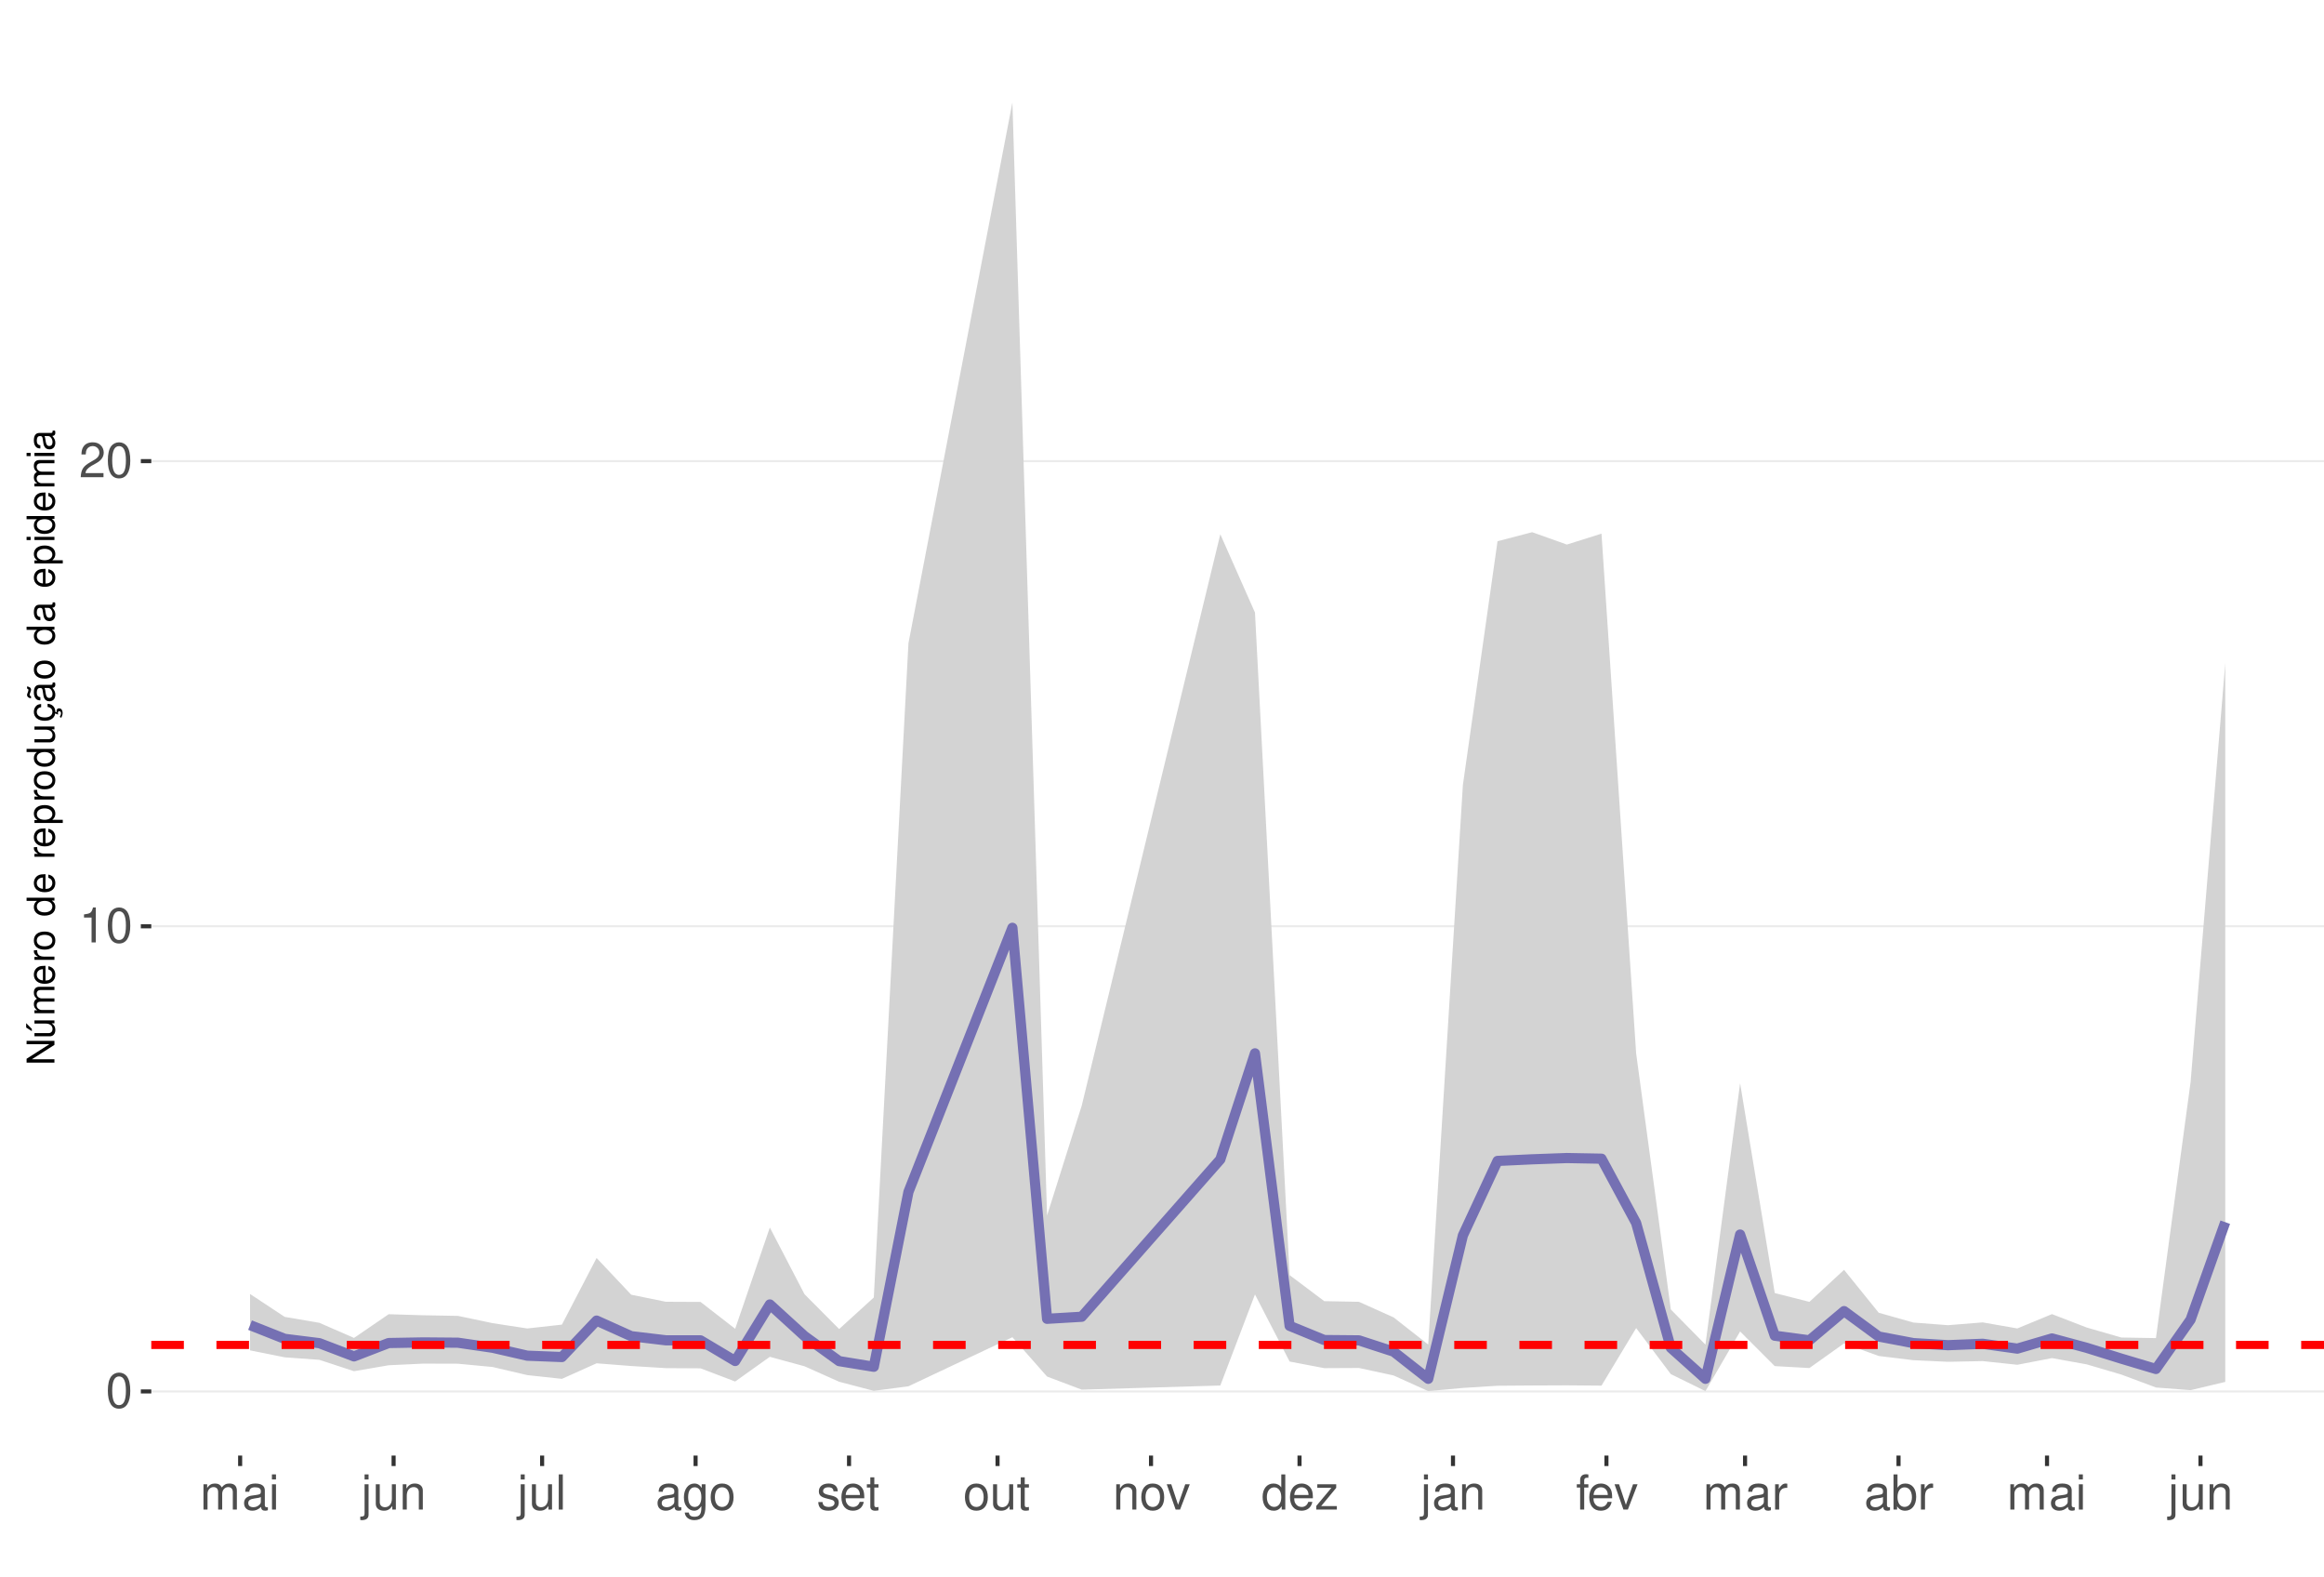
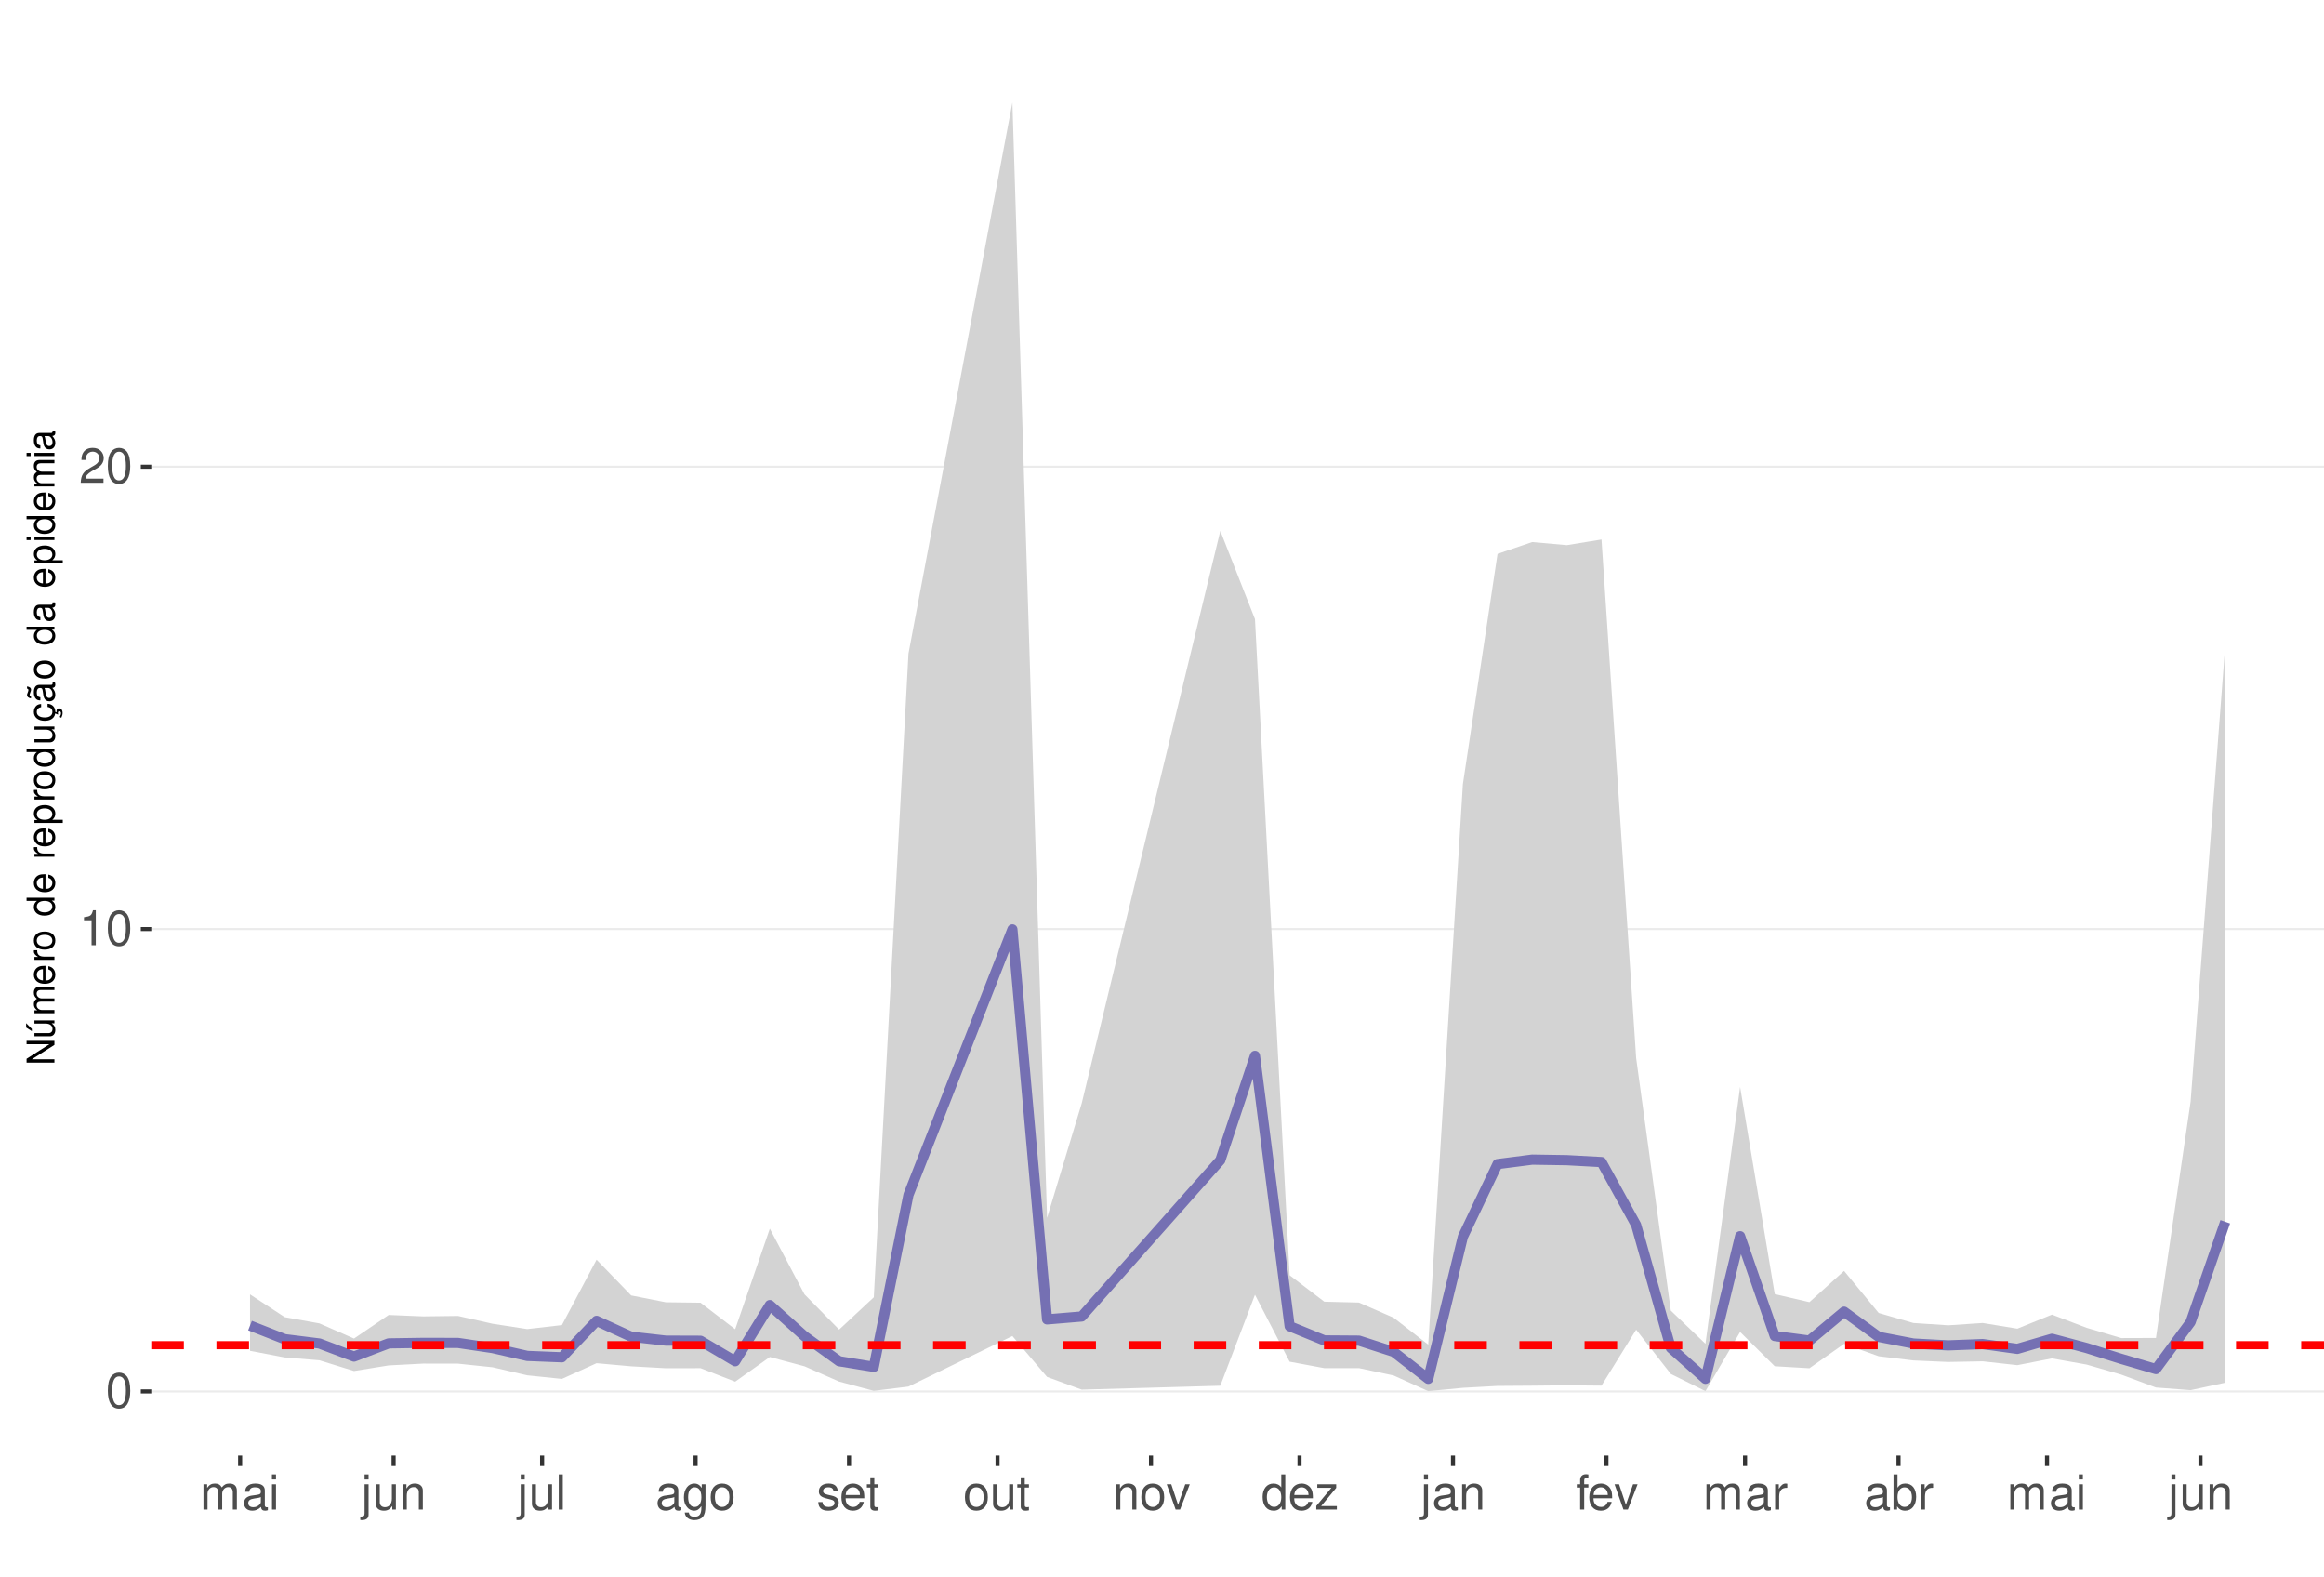
<svg xmlns="http://www.w3.org/2000/svg" xmlns:xlink="http://www.w3.org/1999/xlink" width="609pt" height="413pt" viewBox="0 0 609 413" version="1.1">
  <defs>
    <g>
      <symbol overflow="visible" id="glyph0-0">
        <path style="stroke:none;" d="" />
      </symbol>
      <symbol overflow="visible" id="glyph0-1">
        <path style="stroke:none;" d="M 3.484 -9.156 C 2.641 -9.156 1.891 -8.766 1.422 -8.156 C 0.828 -7.344 0.547 -6.125 0.547 -4.422 C 0.547 -1.344 1.562 0.297 3.484 0.297 C 5.375 0.297 6.422 -1.344 6.422 -4.359 C 6.422 -6.125 6.141 -7.312 5.547 -8.156 C 5.078 -8.781 4.328 -9.156 3.484 -9.156 Z M 3.484 -8.156 C 4.688 -8.156 5.281 -6.938 5.281 -4.453 C 5.281 -1.844 4.703 -0.625 3.453 -0.625 C 2.281 -0.625 1.688 -1.891 1.688 -4.422 C 1.688 -6.938 2.281 -8.156 3.484 -8.156 Z M 3.484 -8.156 " />
      </symbol>
      <symbol overflow="visible" id="glyph0-2">
        <path style="stroke:none;" d="M 3.281 -6.516 L 3.281 0 L 4.391 0 L 4.391 -9.156 L 3.656 -9.156 C 3.266 -7.75 3.016 -7.562 1.297 -7.328 L 1.297 -6.516 Z M 3.281 -6.516 " />
      </symbol>
      <symbol overflow="visible" id="glyph0-3">
        <path style="stroke:none;" d="M 6.406 -1.094 L 1.688 -1.094 C 1.797 -1.859 2.203 -2.344 3.297 -3.016 L 4.562 -3.719 C 5.828 -4.422 6.469 -5.359 6.469 -6.484 C 6.469 -7.234 6.156 -7.953 5.625 -8.438 C 5.094 -8.922 4.438 -9.156 3.594 -9.156 C 2.453 -9.156 1.609 -8.75 1.109 -7.953 C 0.797 -7.484 0.656 -6.906 0.625 -5.984 L 1.75 -5.984 C 1.781 -6.609 1.859 -6.969 2.016 -7.281 C 2.297 -7.828 2.891 -8.172 3.562 -8.172 C 4.562 -8.172 5.328 -7.438 5.328 -6.453 C 5.328 -5.719 4.906 -5.094 4.109 -4.625 L 2.953 -3.953 C 1.078 -2.875 0.531 -2.016 0.438 -0.016 L 6.406 -0.016 Z M 6.406 -1.094 " />
      </symbol>
      <symbol overflow="visible" id="glyph0-4">
        <path style="stroke:none;" d="M 0.891 -6.625 L 0.891 0 L 1.953 0 L 1.953 -4.156 C 1.953 -5.125 2.641 -5.891 3.5 -5.891 C 4.297 -5.891 4.734 -5.422 4.734 -4.562 L 4.734 0 L 5.797 0 L 5.797 -4.156 C 5.797 -5.125 6.5 -5.891 7.359 -5.891 C 8.125 -5.891 8.578 -5.406 8.578 -4.562 L 8.578 0 L 9.641 0 L 9.641 -4.969 C 9.641 -6.156 8.953 -6.828 7.719 -6.828 C 6.828 -6.828 6.297 -6.562 5.688 -5.812 C 5.297 -6.516 4.766 -6.828 3.891 -6.828 C 3.016 -6.828 2.422 -6.5 1.859 -5.688 L 1.859 -6.625 Z M 0.891 -6.625 " />
      </symbol>
      <symbol overflow="visible" id="glyph0-5">
        <path style="stroke:none;" d="M 6.766 -0.625 C 6.656 -0.594 6.609 -0.594 6.547 -0.594 C 6.172 -0.594 5.969 -0.781 5.969 -1.109 L 5.969 -5.016 C 5.969 -6.188 5.109 -6.828 3.484 -6.828 C 2.5 -6.828 1.734 -6.547 1.281 -6.047 C 0.969 -5.703 0.844 -5.328 0.828 -4.672 L 1.891 -4.672 C 1.969 -5.484 2.453 -5.844 3.438 -5.844 C 4.406 -5.844 4.922 -5.5 4.922 -4.859 L 4.922 -4.578 C 4.906 -4.125 4.688 -3.969 3.828 -3.844 C 2.328 -3.656 2.094 -3.609 1.703 -3.438 C 0.922 -3.109 0.531 -2.531 0.531 -1.672 C 0.531 -0.469 1.359 0.297 2.703 0.297 C 3.547 0.297 4.219 0 4.969 -0.688 C 5.031 0 5.359 0.297 6.047 0.297 C 6.281 0.297 6.422 0.266 6.766 0.172 Z M 4.922 -2.094 C 4.922 -1.734 4.828 -1.516 4.5 -1.234 C 4.078 -0.828 3.562 -0.625 2.938 -0.625 C 2.109 -0.625 1.625 -1.031 1.625 -1.703 C 1.625 -2.391 2.094 -2.75 3.234 -2.906 C 4.359 -3.062 4.562 -3.109 4.922 -3.281 Z M 4.922 -2.094 " />
      </symbol>
      <symbol overflow="visible" id="glyph0-6">
        <path style="stroke:none;" d="M 1.891 -6.625 L 0.844 -6.625 L 0.844 0 L 1.891 0 Z M 1.891 -9.219 L 0.828 -9.219 L 0.828 -7.891 L 1.891 -7.891 Z M 1.891 -9.219 " />
      </symbol>
      <symbol overflow="visible" id="glyph0-7">
        <path style="stroke:none;" d="M 0.891 -6.625 L 0.891 0.969 C 0.891 1.625 0.688 1.828 0.031 1.828 C -0.047 1.828 -0.094 1.828 -0.234 1.828 L -0.234 2.719 C -0.094 2.75 -0.031 2.766 0.125 2.766 C 1.312 2.766 1.938 2.297 1.938 1.375 L 1.938 -6.625 Z M 1.938 -9.219 L 0.891 -9.219 L 0.891 -7.891 L 1.938 -7.891 Z M 1.938 -9.219 " />
      </symbol>
      <symbol overflow="visible" id="glyph0-8">
        <path style="stroke:none;" d="M 6.094 0 L 6.094 -6.625 L 5.047 -6.625 L 5.047 -2.875 C 5.047 -1.516 4.344 -0.625 3.234 -0.625 C 2.406 -0.625 1.875 -1.141 1.875 -1.938 L 1.875 -6.625 L 0.828 -6.625 L 0.828 -1.516 C 0.828 -0.422 1.641 0.297 2.938 0.297 C 3.906 0.297 4.531 -0.047 5.156 -0.922 L 5.156 0 Z M 6.094 0 " />
      </symbol>
      <symbol overflow="visible" id="glyph0-9">
        <path style="stroke:none;" d="M 0.891 -6.625 L 0.891 0 L 1.953 0 L 1.953 -3.656 C 1.953 -5.016 2.656 -5.891 3.75 -5.891 C 4.578 -5.891 5.109 -5.391 5.109 -4.594 L 5.109 0 L 6.156 0 L 6.156 -5.016 C 6.156 -6.109 5.344 -6.828 4.062 -6.828 C 3.078 -6.828 2.438 -6.438 1.859 -5.516 L 1.859 -6.625 Z M 0.891 -6.625 " />
      </symbol>
      <symbol overflow="visible" id="glyph0-10">
        <path style="stroke:none;" d="M 1.922 -9.219 L 0.859 -9.219 L 0.859 0 L 1.922 0 Z M 1.922 -9.219 " />
      </symbol>
      <symbol overflow="visible" id="glyph0-11">
        <path style="stroke:none;" d="M 5.109 -6.625 L 5.109 -5.672 C 4.578 -6.469 4 -6.828 3.156 -6.828 C 1.562 -6.828 0.438 -5.328 0.438 -3.203 C 0.438 -2.094 0.703 -1.281 1.281 -0.609 C 1.766 -0.031 2.406 0.297 3.094 0.297 C 3.891 0.297 4.453 -0.062 5.016 -0.906 L 5.016 -0.562 C 5.016 1.219 4.516 1.875 3.203 1.875 C 2.297 1.875 1.828 1.516 1.734 0.766 L 0.656 0.766 C 0.766 1.984 1.734 2.766 3.172 2.766 C 4.156 2.766 4.969 2.438 5.391 1.906 C 5.891 1.297 6.094 0.469 6.094 -1.094 L 6.094 -6.625 Z M 3.266 -5.844 C 4.375 -5.844 5.016 -4.906 5.016 -3.234 C 5.016 -1.625 4.359 -0.688 3.266 -0.688 C 2.172 -0.688 1.547 -1.625 1.547 -3.266 C 1.547 -4.891 2.172 -5.844 3.266 -5.844 Z M 3.266 -5.844 " />
      </symbol>
      <symbol overflow="visible" id="glyph0-12">
        <path style="stroke:none;" d="M 3.438 -6.828 C 1.562 -6.828 0.453 -5.5 0.453 -3.266 C 0.453 -1.031 1.562 0.297 3.453 0.297 C 5.328 0.297 6.453 -1.031 6.453 -3.219 C 6.453 -5.516 5.359 -6.828 3.438 -6.828 Z M 3.453 -5.844 C 4.641 -5.844 5.359 -4.875 5.359 -3.234 C 5.359 -1.656 4.625 -0.688 3.453 -0.688 C 2.281 -0.688 1.562 -1.656 1.562 -3.266 C 1.562 -4.875 2.281 -5.844 3.453 -5.844 Z M 3.453 -5.844 " />
      </symbol>
      <symbol overflow="visible" id="glyph0-13">
        <path style="stroke:none;" d="M 5.547 -4.781 C 5.531 -6.094 4.672 -6.828 3.141 -6.828 C 1.594 -6.828 0.594 -6.031 0.594 -4.797 C 0.594 -3.766 1.125 -3.266 2.703 -2.891 L 3.688 -2.641 C 4.422 -2.469 4.703 -2.203 4.703 -1.734 C 4.703 -1.094 4.094 -0.688 3.156 -0.688 C 2.594 -0.688 2.109 -0.844 1.844 -1.125 C 1.688 -1.312 1.609 -1.5 1.547 -1.969 L 0.438 -1.969 C 0.484 -0.438 1.344 0.297 3.078 0.297 C 4.75 0.297 5.812 -0.531 5.812 -1.812 C 5.812 -2.797 5.25 -3.344 3.938 -3.656 L 2.922 -3.891 C 2.062 -4.094 1.703 -4.375 1.703 -4.844 C 1.703 -5.469 2.234 -5.844 3.094 -5.844 C 3.953 -5.844 4.406 -5.484 4.422 -4.781 Z M 5.547 -4.781 " />
      </symbol>
      <symbol overflow="visible" id="glyph0-14">
        <path style="stroke:none;" d="M 6.5 -2.969 C 6.5 -3.969 6.422 -4.578 6.234 -5.078 C 5.797 -6.156 4.781 -6.828 3.547 -6.828 C 1.703 -6.828 0.5 -5.422 0.5 -3.234 C 0.5 -1.031 1.641 0.297 3.516 0.297 C 5.031 0.297 6.094 -0.562 6.359 -2.016 L 5.297 -2.016 C 5 -1.141 4.406 -0.688 3.562 -0.688 C 2.891 -0.688 2.312 -0.984 1.969 -1.547 C 1.703 -1.922 1.625 -2.297 1.609 -2.969 Z M 1.625 -3.828 C 1.719 -5.047 2.469 -5.844 3.531 -5.844 C 4.609 -5.844 5.359 -5.016 5.359 -3.828 Z M 1.625 -3.828 " />
      </symbol>
      <symbol overflow="visible" id="glyph0-15">
        <path style="stroke:none;" d="M 3.219 -6.625 L 2.125 -6.625 L 2.125 -8.453 L 1.078 -8.453 L 1.078 -6.625 L 0.172 -6.625 L 0.172 -5.766 L 1.078 -5.766 L 1.078 -0.766 C 1.078 -0.078 1.531 0.297 2.359 0.297 C 2.625 0.297 2.859 0.266 3.219 0.203 L 3.219 -0.688 C 3.062 -0.641 2.922 -0.625 2.703 -0.625 C 2.25 -0.625 2.125 -0.766 2.125 -1.234 L 2.125 -5.766 L 3.219 -5.766 Z M 3.219 -6.625 " />
      </symbol>
      <symbol overflow="visible" id="glyph0-16">
        <path style="stroke:none;" d="M 3.609 0 L 6.156 -6.625 L 4.969 -6.625 L 3.094 -1.25 L 1.312 -6.625 L 0.125 -6.625 L 2.453 0 Z M 3.609 0 " />
      </symbol>
      <symbol overflow="visible" id="glyph0-17">
        <path style="stroke:none;" d="M 6.266 -9.219 L 5.219 -9.219 L 5.219 -5.797 C 4.766 -6.469 4.062 -6.828 3.172 -6.828 C 1.453 -6.828 0.328 -5.438 0.328 -3.328 C 0.328 -1.094 1.422 0.297 3.219 0.297 C 4.125 0.297 4.766 -0.047 5.328 -0.875 L 5.328 0 L 6.266 0 Z M 3.359 -5.828 C 4.5 -5.828 5.219 -4.828 5.219 -3.234 C 5.219 -1.703 4.484 -0.703 3.359 -0.703 C 2.203 -0.703 1.438 -1.719 1.438 -3.266 C 1.438 -4.812 2.203 -5.828 3.359 -5.828 Z M 3.359 -5.828 " />
      </symbol>
      <symbol overflow="visible" id="glyph0-18">
        <path style="stroke:none;" d="M 5.609 -6.625 L 0.656 -6.625 L 0.656 -5.703 L 4.359 -5.703 L 0.391 -0.953 L 0.391 0 L 5.781 0 L 5.781 -0.922 L 1.672 -0.922 L 5.609 -5.688 Z M 5.609 -6.625 " />
      </symbol>
      <symbol overflow="visible" id="glyph0-19">
        <path style="stroke:none;" d="M 3.266 -6.625 L 2.172 -6.625 L 2.172 -7.672 C 2.172 -8.109 2.406 -8.344 2.891 -8.344 C 2.984 -8.344 3.031 -8.344 3.266 -8.328 L 3.266 -9.203 C 3.031 -9.25 2.891 -9.266 2.672 -9.266 C 1.703 -9.266 1.109 -8.703 1.109 -7.766 L 1.109 -6.625 L 0.234 -6.625 L 0.234 -5.766 L 1.109 -5.766 L 1.109 0 L 2.172 0 L 2.172 -5.766 L 3.266 -5.766 Z M 3.266 -6.625 " />
      </symbol>
      <symbol overflow="visible" id="glyph0-20">
        <path style="stroke:none;" d="M 0.875 -6.625 L 0.875 0 L 1.938 0 L 1.938 -3.438 C 1.953 -5.031 2.609 -5.75 4.062 -5.703 L 4.062 -6.781 C 3.891 -6.812 3.781 -6.828 3.656 -6.828 C 2.969 -6.828 2.453 -6.422 1.844 -5.422 L 1.844 -6.625 Z M 0.875 -6.625 " />
      </symbol>
      <symbol overflow="visible" id="glyph0-21">
        <path style="stroke:none;" d="M 0.688 -9.219 L 0.688 0 L 1.625 0 L 1.625 -0.844 C 2.141 -0.078 2.812 0.297 3.734 0.297 C 5.484 0.297 6.625 -1.141 6.625 -3.344 C 6.625 -5.5 5.547 -6.828 3.781 -6.828 C 2.875 -6.828 2.234 -6.484 1.734 -5.734 L 1.734 -9.219 Z M 3.578 -5.828 C 4.766 -5.828 5.516 -4.812 5.516 -3.234 C 5.516 -1.719 4.734 -0.703 3.578 -0.703 C 2.453 -0.703 1.734 -1.703 1.734 -3.266 C 1.734 -4.828 2.453 -5.828 3.578 -5.828 Z M 3.578 -5.828 " />
      </symbol>
      <symbol overflow="visible" id="glyph1-0">
        <path style="stroke:none;" d="" />
      </symbol>
      <symbol overflow="visible" id="glyph1-1">
        <path style="stroke:none;" d="M -7.297 -6.453 L -7.297 -5.578 L -1.328 -5.578 L -7.297 -1.766 L -7.297 -0.766 L 0 -0.766 L 0 -1.641 L -5.906 -1.641 L 0 -5.406 L 0 -6.453 Z M -7.297 -6.453 " />
      </symbol>
      <symbol overflow="visible" id="glyph1-2">
        <path style="stroke:none;" d="M 0 -4.812 L -5.234 -4.812 L -5.234 -3.984 L -2.266 -3.984 C -1.203 -3.984 -0.5 -3.438 -0.5 -2.562 C -0.5 -1.906 -0.906 -1.484 -1.531 -1.484 L -5.234 -1.484 L -5.234 -0.656 L -1.203 -0.656 C -0.328 -0.656 0.234 -1.297 0.234 -2.312 C 0.234 -3.094 -0.047 -3.578 -0.734 -4.062 L 0 -4.062 Z M -7.406 -2.953 L -5.922 -2 L -5.922 -2.594 L -7.406 -4.094 Z M -7.406 -2.953 " />
      </symbol>
      <symbol overflow="visible" id="glyph1-3">
        <path style="stroke:none;" d="M -5.234 -0.703 L 0 -0.703 L 0 -1.547 L -3.297 -1.547 C -4.047 -1.547 -4.656 -2.094 -4.656 -2.766 C -4.656 -3.391 -4.281 -3.734 -3.609 -3.734 L 0 -3.734 L 0 -4.578 L -3.297 -4.578 C -4.047 -4.578 -4.656 -5.125 -4.656 -5.812 C -4.656 -6.422 -4.266 -6.781 -3.609 -6.781 L 0 -6.781 L 0 -7.625 L -3.938 -7.625 C -4.875 -7.625 -5.391 -7.078 -5.391 -6.094 C -5.391 -5.406 -5.188 -4.984 -4.594 -4.484 C -5.156 -4.188 -5.391 -3.766 -5.391 -3.078 C -5.391 -2.375 -5.125 -1.906 -4.5 -1.469 L -5.234 -1.469 Z M -5.234 -0.703 " />
      </symbol>
      <symbol overflow="visible" id="glyph1-4">
        <path style="stroke:none;" d="M -2.344 -5.125 C -3.141 -5.125 -3.625 -5.062 -4.016 -4.922 C -4.875 -4.578 -5.391 -3.781 -5.391 -2.797 C -5.391 -1.344 -4.281 -0.406 -2.547 -0.406 C -0.812 -0.406 0.234 -1.297 0.234 -2.781 C 0.234 -3.984 -0.453 -4.812 -1.594 -5.016 L -1.594 -4.188 C -0.906 -3.953 -0.547 -3.484 -0.547 -2.812 C -0.547 -2.281 -0.781 -1.828 -1.219 -1.547 C -1.516 -1.344 -1.812 -1.281 -2.344 -1.266 Z M -3.016 -1.297 C -3.984 -1.359 -4.625 -1.953 -4.625 -2.797 C -4.625 -3.641 -3.953 -4.234 -3.016 -4.234 Z M -3.016 -1.297 " />
      </symbol>
      <symbol overflow="visible" id="glyph1-5">
        <path style="stroke:none;" d="M -5.234 -0.688 L 0 -0.688 L 0 -1.531 L -2.719 -1.531 C -3.984 -1.547 -4.547 -2.062 -4.516 -3.203 L -5.359 -3.203 C -5.375 -3.062 -5.391 -2.984 -5.391 -2.891 C -5.391 -2.344 -5.062 -1.938 -4.297 -1.453 L -5.234 -1.453 Z M -5.234 -0.688 " />
      </symbol>
      <symbol overflow="visible" id="glyph1-6">
        <path style="stroke:none;" d="M -5.391 -2.719 C -5.391 -1.234 -4.344 -0.359 -2.578 -0.359 C -0.812 -0.359 0.234 -1.234 0.234 -2.734 C 0.234 -4.203 -0.812 -5.094 -2.547 -5.094 C -4.359 -5.094 -5.391 -4.234 -5.391 -2.719 Z M -4.625 -2.734 C -4.625 -3.672 -3.844 -4.234 -2.547 -4.234 C -1.312 -4.234 -0.547 -3.656 -0.547 -2.734 C -0.547 -1.797 -1.312 -1.234 -2.578 -1.234 C -3.844 -1.234 -4.625 -1.797 -4.625 -2.734 Z M -4.625 -2.734 " />
      </symbol>
      <symbol overflow="visible" id="glyph1-7">
        <path style="stroke:none;" d="" />
      </symbol>
      <symbol overflow="visible" id="glyph1-8">
        <path style="stroke:none;" d="M -7.297 -4.953 L -7.297 -4.125 L -4.578 -4.125 C -5.109 -3.766 -5.391 -3.203 -5.391 -2.516 C -5.391 -1.156 -4.297 -0.266 -2.625 -0.266 C -0.859 -0.266 0.234 -1.125 0.234 -2.547 C 0.234 -3.266 -0.047 -3.766 -0.688 -4.203 L 0 -4.203 L 0 -4.953 Z M -4.609 -2.656 C -4.609 -3.547 -3.812 -4.125 -2.562 -4.125 C -1.344 -4.125 -0.547 -3.547 -0.547 -2.656 C -0.547 -1.734 -1.359 -1.125 -2.578 -1.125 C -3.797 -1.125 -4.609 -1.734 -4.609 -2.656 Z M -4.609 -2.656 " />
      </symbol>
      <symbol overflow="visible" id="glyph1-9">
        <path style="stroke:none;" d="M 2.188 -0.547 L 2.188 -1.375 L -0.547 -1.375 C -0.016 -1.812 0.234 -2.312 0.234 -2.984 C 0.234 -4.344 -0.859 -5.234 -2.531 -5.234 C -4.297 -5.234 -5.391 -4.375 -5.391 -2.984 C -5.391 -2.266 -5.062 -1.703 -4.453 -1.312 L -5.234 -1.312 L -5.234 -0.547 Z M -4.609 -2.844 C -4.609 -3.766 -3.797 -4.359 -2.547 -4.359 C -1.359 -4.359 -0.547 -3.75 -0.547 -2.844 C -0.547 -1.953 -1.344 -1.375 -2.578 -1.375 C -3.812 -1.375 -4.609 -1.953 -4.609 -2.844 Z M -4.609 -2.844 " />
      </symbol>
      <symbol overflow="visible" id="glyph1-10">
        <path style="stroke:none;" d="M 0 -4.812 L -5.234 -4.812 L -5.234 -3.984 L -2.266 -3.984 C -1.203 -3.984 -0.5 -3.438 -0.5 -2.562 C -0.5 -1.906 -0.906 -1.484 -1.531 -1.484 L -5.234 -1.484 L -5.234 -0.656 L -1.203 -0.656 C -0.328 -0.656 0.234 -1.297 0.234 -2.312 C 0.234 -3.094 -0.047 -3.578 -0.734 -4.062 L 0 -4.062 Z M 0 -4.812 " />
      </symbol>
      <symbol overflow="visible" id="glyph1-11">
        <path style="stroke:none;" d="M 0.234 -2.641 C 0.234 -3.875 -0.547 -4.703 -1.797 -4.766 L -1.797 -3.938 C -0.953 -3.797 -0.531 -3.359 -0.531 -2.656 C -0.531 -1.734 -1.281 -1.188 -2.516 -1.188 C -3.844 -1.188 -4.625 -1.719 -4.625 -2.625 C -4.625 -3.328 -4.203 -3.766 -3.484 -3.875 L -3.484 -4.703 C -3.984 -4.672 -4.312 -4.562 -4.609 -4.359 C -5.094 -4 -5.391 -3.375 -5.391 -2.641 C -5.391 -1.219 -4.266 -0.312 -2.531 -0.312 C -1.469 -0.312 -0.625 -0.672 -0.156 -1.312 C 0.047 -1.594 0.125 -1.812 0.203 -2.25 L 0.922 -1.938 L 0.984 -2.062 C 0.938 -2.188 0.906 -2.25 0.906 -2.375 C 0.906 -2.656 1.047 -2.828 1.281 -2.828 C 1.547 -2.828 1.734 -2.594 1.734 -2.297 C 1.734 -2.031 1.672 -1.844 1.438 -1.406 L 1.406 -1.312 L 1.812 -1.094 C 2.078 -1.75 2.141 -1.953 2.141 -2.344 C 2.141 -3.109 1.781 -3.578 1.203 -3.578 C 0.781 -3.578 0.547 -3.297 0.547 -2.797 C 0.547 -2.703 0.547 -2.641 0.562 -2.516 Z M 0.234 -2.641 " />
      </symbol>
      <symbol overflow="visible" id="glyph1-12">
        <path style="stroke:none;" d="M -0.484 -5.344 C -0.469 -5.266 -0.469 -5.219 -0.469 -5.172 C -0.469 -4.875 -0.625 -4.719 -0.875 -4.719 L -3.953 -4.719 C -4.891 -4.719 -5.391 -4.047 -5.391 -2.75 C -5.391 -1.984 -5.172 -1.375 -4.781 -1.016 C -4.516 -0.766 -4.203 -0.672 -3.688 -0.656 L -3.688 -1.484 C -4.328 -1.562 -4.625 -1.938 -4.625 -2.719 C -4.625 -3.484 -4.344 -3.891 -3.844 -3.891 L -3.625 -3.891 C -3.266 -3.875 -3.125 -3.703 -3.047 -3.016 C -2.891 -1.844 -2.844 -1.656 -2.719 -1.344 C -2.453 -0.734 -2 -0.422 -1.312 -0.422 C -0.375 -0.422 0.234 -1.078 0.234 -2.141 C 0.234 -2.797 0 -3.328 -0.547 -3.922 C 0 -3.984 0.234 -4.234 0.234 -4.781 C 0.234 -4.953 0.203 -5.062 0.141 -5.344 Z M -1.656 -3.891 C -1.375 -3.891 -1.203 -3.812 -0.969 -3.562 C -0.656 -3.219 -0.5 -2.812 -0.5 -2.312 C -0.5 -1.672 -0.812 -1.297 -1.344 -1.297 C -1.891 -1.297 -2.172 -1.656 -2.297 -2.547 C -2.422 -3.438 -2.453 -3.609 -2.594 -3.891 Z M -7.172 -3.75 C -6.922 -3.672 -6.812 -3.547 -6.812 -3.375 C -6.812 -3.25 -6.875 -2.984 -6.984 -2.734 C -7.156 -2.312 -7.172 -2.25 -7.172 -2.047 C -7.172 -1.594 -6.797 -1.297 -6.141 -1.188 L -6.141 -1.766 C -6.375 -1.812 -6.5 -1.938 -6.5 -2.094 C -6.5 -2.203 -6.469 -2.344 -6.375 -2.578 C -6.156 -3.156 -6.125 -3.234 -6.125 -3.438 C -6.125 -3.922 -6.484 -4.219 -7.172 -4.312 Z M -7.172 -3.75 " />
      </symbol>
      <symbol overflow="visible" id="glyph1-13">
        <path style="stroke:none;" d="M -0.484 -5.344 C -0.469 -5.266 -0.469 -5.219 -0.469 -5.172 C -0.469 -4.875 -0.625 -4.719 -0.875 -4.719 L -3.953 -4.719 C -4.891 -4.719 -5.391 -4.047 -5.391 -2.75 C -5.391 -1.984 -5.172 -1.375 -4.781 -1.016 C -4.516 -0.766 -4.203 -0.672 -3.688 -0.656 L -3.688 -1.484 C -4.328 -1.562 -4.625 -1.938 -4.625 -2.719 C -4.625 -3.484 -4.344 -3.891 -3.844 -3.891 L -3.625 -3.891 C -3.266 -3.875 -3.125 -3.703 -3.047 -3.016 C -2.891 -1.844 -2.844 -1.656 -2.719 -1.344 C -2.453 -0.734 -2 -0.422 -1.312 -0.422 C -0.375 -0.422 0.234 -1.078 0.234 -2.141 C 0.234 -2.797 0 -3.328 -0.547 -3.922 C 0 -3.984 0.234 -4.234 0.234 -4.781 C 0.234 -4.953 0.203 -5.062 0.141 -5.344 Z M -1.656 -3.891 C -1.375 -3.891 -1.203 -3.812 -0.969 -3.562 C -0.656 -3.219 -0.5 -2.812 -0.5 -2.312 C -0.5 -1.672 -0.812 -1.297 -1.344 -1.297 C -1.891 -1.297 -2.172 -1.656 -2.297 -2.547 C -2.422 -3.438 -2.453 -3.609 -2.594 -3.891 Z M -1.656 -3.891 " />
      </symbol>
      <symbol overflow="visible" id="glyph1-14">
        <path style="stroke:none;" d="M -5.234 -1.5 L -5.234 -0.672 L 0 -0.672 L 0 -1.5 Z M -7.297 -1.5 L -7.297 -0.656 L -6.234 -0.656 L -6.234 -1.5 Z M -7.297 -1.5 " />
      </symbol>
    </g>
    <clipPath id="clip1">
      <path d="M 39.645 9.961 L 609 9.961 L 609 381.328 L 39.645 381.328 Z M 39.645 9.961 " />
    </clipPath>
    <clipPath id="clip2">
      <path d="M 39.645 364 L 609 364 L 609 365 L 39.645 365 Z M 39.645 364 " />
    </clipPath>
    <clipPath id="clip3">
-       <path d="M 39.645 242 L 609 242 L 609 243 L 39.645 243 Z M 39.645 242 " />
+       <path d="M 39.645 243 L 609 243 L 609 244 L 39.645 244 Z M 39.645 243 " />
    </clipPath>
    <clipPath id="clip4">
-       <path d="M 39.645 120 L 609 120 L 609 122 L 39.645 122 Z M 39.645 120 " />
+       <path d="M 39.645 122 L 609 122 L 609 123 L 39.645 123 Z M 39.645 122 " />
    </clipPath>
    <clipPath id="clip5">
      <path d="M 39.645 351 L 609 351 L 609 354 L 39.645 354 Z M 39.645 351 " />
    </clipPath>
  </defs>
  <g id="surface63">
    <rect x="0" y="0" width="609" height="413" style="fill:rgb(100%,100%,100%);fill-opacity:1;stroke:none;" />
    <rect x="0" y="0" width="609" height="413" style="fill:rgb(100%,100%,100%);fill-opacity:1;stroke:none;" />
    <path style="fill:none;stroke-width:1.067;stroke-linecap:round;stroke-linejoin:round;stroke:rgb(100%,100%,100%);stroke-opacity:1;stroke-miterlimit:10;" d="M 0 413 L 609 413 L 609 0 L 0 0 Z M 0 413 " />
    <g clip-path="url(#clip1)" clip-rule="nonzero">
      <path style=" stroke:none;fill-rule:nonzero;fill:rgb(100%,100%,100%);fill-opacity:1;" d="M 39.645 381.328 L 609 381.328 L 609 9.961 L 39.645 9.961 Z M 39.645 381.328 " />
    </g>
    <g clip-path="url(#clip2)" clip-rule="nonzero">
-       <path style="fill:none;stroke-width:0.533;stroke-linecap:butt;stroke-linejoin:round;stroke:rgb(92.157%,92.157%,92.157%);stroke-opacity:1;stroke-miterlimit:10;" d="M 39.645 364.531 L 609 364.531 " />
+       <path style="fill:none;stroke-width:0.533;stroke-linecap:butt;stroke-linejoin:round;stroke:rgb(92.157%,92.157%,92.157%);stroke-opacity:1;stroke-miterlimit:10;" d="M 39.645 364.527 L 609 364.527 " />
    </g>
    <g clip-path="url(#clip3)" clip-rule="nonzero">
-       <path style="fill:none;stroke-width:0.533;stroke-linecap:butt;stroke-linejoin:round;stroke:rgb(92.157%,92.157%,92.157%);stroke-opacity:1;stroke-miterlimit:10;" d="M 39.645 242.672 L 609 242.672 " />
+       <path style="fill:none;stroke-width:0.533;stroke-linecap:butt;stroke-linejoin:round;stroke:rgb(92.157%,92.157%,92.157%);stroke-opacity:1;stroke-miterlimit:10;" d="M 39.645 243.398 L 609 243.398 " />
    </g>
    <g clip-path="url(#clip4)" clip-rule="nonzero">
-       <path style="fill:none;stroke-width:0.533;stroke-linecap:butt;stroke-linejoin:round;stroke:rgb(92.157%,92.157%,92.157%);stroke-opacity:1;stroke-miterlimit:10;" d="M 39.645 120.812 L 609 120.812 " />
-     </g>
-     <path style=" stroke:none;fill-rule:nonzero;fill:rgb(82.745%,82.745%,82.745%);fill-opacity:1;" d="M 65.523 339 L 74.605 345 L 83.688 346.551 L 92.766 350.512 L 101.848 344.301 L 110.93 344.578 L 120.008 344.738 L 129.09 346.645 L 138.168 348.035 L 147.25 347.027 L 156.332 329.57 L 165.41 339.191 L 174.492 341.039 L 183.574 341.082 L 192.652 348.121 L 201.734 321.59 L 210.816 339.055 L 219.895 348.188 L 228.977 339.918 L 238.059 168.516 L 265.297 26.844 L 274.379 318.438 L 283.461 289.672 L 319.781 139.969 L 328.863 160.473 L 337.945 334.062 L 347.023 340.879 L 356.105 341.051 L 365.184 345.125 L 374.266 352.25 L 383.348 205.645 L 392.426 141.789 L 401.508 139.426 L 410.59 142.664 L 419.668 139.809 L 428.75 275.988 L 437.832 343.051 L 446.91 352.273 L 455.992 283.801 L 465.07 338.758 L 474.152 341.066 L 483.234 332.676 L 492.312 343.914 L 501.395 346.484 L 510.477 347.176 L 519.555 346.445 L 528.637 348.027 L 537.719 344.277 L 546.797 347.781 L 555.879 350.406 L 564.961 350.562 L 574.039 283.508 L 583.121 173.797 L 583.121 362.035 L 574.039 364.195 L 564.961 363.496 L 555.879 360.105 L 546.797 357.434 L 537.719 355.797 L 528.637 357.547 L 519.555 356.582 L 510.477 356.766 L 501.395 356.344 L 492.312 355.242 L 483.234 351.941 L 474.152 358.402 L 465.07 357.895 L 455.992 348.824 L 446.91 364.449 L 437.832 359.988 L 428.75 347.93 L 419.668 363.012 L 410.59 362.934 L 401.508 362.973 L 392.426 363.039 L 383.348 363.613 L 374.266 364.449 L 365.184 360.344 L 356.105 358.383 L 347.023 358.43 L 337.945 356.699 L 328.863 339.125 L 319.781 362.977 L 283.461 364.062 L 274.379 360.629 L 265.297 350.332 L 238.059 363.18 L 228.977 364.375 L 219.895 361.992 L 210.816 357.938 L 201.734 355.461 L 192.652 361.93 L 183.574 358.477 L 174.492 358.426 L 165.41 357.871 L 156.332 357.16 L 147.25 361.234 L 138.168 360.254 L 129.09 358.129 L 120.008 357.273 L 110.93 357.246 L 101.848 357.672 L 92.766 359.23 L 83.688 356.25 L 74.605 355.594 L 65.523 353.77 Z M 65.523 339 " />
-     <path style="fill:none;stroke-width:2.667;stroke-linecap:butt;stroke-linejoin:round;stroke:rgb(45.882%,43.922%,70.196%);stroke-opacity:1;stroke-miterlimit:10;" d="M 65.523 347.156 L 74.605 350.754 L 83.688 351.887 L 92.766 355.352 L 101.848 351.852 L 110.93 351.688 L 120.008 351.766 L 129.09 353.086 L 138.168 355.164 L 147.25 355.52 L 156.332 345.969 L 165.41 350.055 L 174.492 351.137 L 183.574 351.148 L 192.652 356.559 L 201.734 341.742 L 210.816 350.023 L 219.895 356.59 L 228.977 358.07 L 238.059 312.258 L 265.297 243.066 L 274.379 345.504 L 283.461 344.965 L 319.781 303.75 L 328.863 275.953 L 337.945 347.348 L 347.023 351.066 L 356.105 351.148 L 365.184 354.098 L 374.266 361.223 L 383.348 323.66 L 392.426 304.141 L 401.508 303.719 L 410.59 303.387 L 419.668 303.555 L 428.75 320.406 L 437.832 353.102 L 446.91 361.223 L 455.992 323.426 L 465.07 349.93 L 474.152 351.141 L 483.234 343.484 L 492.312 350.145 L 501.395 351.871 L 510.477 352.418 L 519.555 352.047 L 528.637 353.316 L 537.719 350.648 L 546.797 353.098 L 555.879 355.938 L 564.961 358.648 L 574.039 345.727 L 583.121 320.191 " />
+       <path style="fill:none;stroke-width:0.533;stroke-linecap:butt;stroke-linejoin:round;stroke:rgb(92.157%,92.157%,92.157%);stroke-opacity:1;stroke-miterlimit:10;" d="M 39.645 122.27 L 609 122.27 " />
+     </g>
+     <path style=" stroke:none;fill-rule:nonzero;fill:rgb(82.745%,82.745%,82.745%);fill-opacity:1;" d="M 65.523 339.109 L 74.605 345.066 L 83.688 346.699 L 92.766 350.672 L 101.848 344.5 L 110.93 344.871 L 120.008 344.754 L 129.09 346.797 L 138.168 348.195 L 147.25 347.145 L 156.332 330.012 L 165.41 339.387 L 174.492 341.176 L 183.574 341.289 L 192.652 348.234 L 201.734 321.891 L 210.816 339.094 L 219.895 348.328 L 228.977 339.863 L 238.059 171.246 L 265.297 26.844 L 274.379 319.062 L 283.461 289.047 L 319.781 139.082 L 328.863 162.203 L 337.945 334.082 L 347.023 341.02 L 356.105 341.25 L 365.184 345.211 L 374.266 352.266 L 383.348 205.41 L 392.426 145.105 L 401.508 142.008 L 410.59 142.816 L 419.668 141.34 L 428.75 277.215 L 437.832 343.352 L 446.91 352.047 L 455.992 284.75 L 465.07 339.031 L 474.152 341.145 L 483.234 332.949 L 492.312 343.98 L 501.395 346.598 L 510.477 347.203 L 519.555 346.598 L 528.637 348.086 L 537.719 344.406 L 546.797 347.859 L 555.879 350.551 L 564.961 350.52 L 574.039 288.648 L 583.121 169.062 L 583.121 362.242 L 574.039 364.188 L 564.961 363.5 L 555.879 360.125 L 546.797 357.496 L 537.719 355.879 L 528.637 357.652 L 519.555 356.641 L 510.477 356.812 L 501.395 356.41 L 492.312 355.316 L 483.234 352.066 L 474.152 358.461 L 465.07 357.93 L 455.992 348.945 L 446.91 364.445 L 437.832 359.945 L 428.75 348.344 L 419.668 363.008 L 410.59 362.926 L 401.508 363.02 L 392.426 363.082 L 383.348 363.578 L 374.266 364.449 L 365.184 360.344 L 356.105 358.426 L 347.023 358.43 L 337.945 356.742 L 328.863 339.203 L 319.781 363.031 L 283.461 364.055 L 274.379 360.73 L 265.297 350.02 L 238.059 363.25 L 228.977 364.371 L 219.895 361.949 L 210.816 357.945 L 201.734 355.516 L 192.652 361.969 L 183.574 358.438 L 174.492 358.457 L 165.41 357.953 L 156.332 357.137 L 147.25 361.246 L 138.168 360.309 L 129.09 358.203 L 120.008 357.254 L 110.93 357.238 L 101.848 357.715 L 92.766 359.18 L 83.688 356.367 L 74.605 355.629 L 65.523 353.895 Z M 65.523 339.109 " />
+     <path style="fill:none;stroke-width:2.667;stroke-linecap:butt;stroke-linejoin:round;stroke:rgb(45.882%,43.922%,70.196%);stroke-opacity:1;stroke-miterlimit:10;" d="M 65.523 347.27 L 74.605 350.836 L 83.688 351.969 L 92.766 355.398 L 101.848 351.941 L 110.93 351.805 L 120.008 351.824 L 129.09 353.168 L 138.168 355.227 L 147.25 355.59 L 156.332 346.035 L 165.41 350.191 L 174.492 351.219 L 183.574 351.25 L 192.652 356.625 L 201.734 341.91 L 210.816 350.062 L 219.895 356.617 L 228.977 358.09 L 238.059 313.043 L 265.297 243.484 L 274.379 345.656 L 283.461 344.902 L 319.781 303.957 L 328.863 276.605 L 337.945 347.441 L 347.023 351.156 L 356.105 351.219 L 365.184 354.152 L 374.266 361.227 L 383.348 324.004 L 392.426 304.961 L 401.508 303.793 L 410.59 303.938 L 419.668 304.43 L 428.75 320.949 L 437.832 353.148 L 446.91 361.223 L 455.992 323.863 L 465.07 350.012 L 474.152 351.203 L 483.234 343.637 L 492.312 350.234 L 501.395 351.977 L 510.477 352.465 L 519.555 352.121 L 528.637 353.379 L 537.719 350.73 L 546.797 353.156 L 555.879 356.008 L 564.961 358.676 L 574.039 346.367 L 583.121 320.082 " />
    <g clip-path="url(#clip5)" clip-rule="nonzero">
-       <path style="fill:none;stroke-width:2.134;stroke-linecap:butt;stroke-linejoin:round;stroke:rgb(100%,0%,0%);stroke-opacity:1;stroke-dasharray:8.536,8.536;stroke-miterlimit:10;" d="M 39.645 352.344 L 609 352.344 " />
-     </g>
-     <g style="fill:rgb(30.196%,30.196%,30.196%);fill-opacity:1;">
-       <use xlink:href="#glyph0-1" x="27.715" y="368.753" />
-     </g>
-     <g style="fill:rgb(30.196%,30.196%,30.196%);fill-opacity:1;">
-       <use xlink:href="#glyph0-2" x="20.715" y="246.894" />
-       <use xlink:href="#glyph0-1" x="27.715" y="246.894" />
-     </g>
-     <g style="fill:rgb(30.196%,30.196%,30.196%);fill-opacity:1;">
-       <use xlink:href="#glyph0-3" x="20.715" y="125.034" />
-       <use xlink:href="#glyph0-1" x="27.715" y="125.034" />
-     </g>
-     <path style="fill:none;stroke-width:1.067;stroke-linecap:butt;stroke-linejoin:round;stroke:rgb(20%,20%,20%);stroke-opacity:1;stroke-miterlimit:10;" d="M 36.906 364.531 L 39.645 364.531 " />
-     <path style="fill:none;stroke-width:1.067;stroke-linecap:butt;stroke-linejoin:round;stroke:rgb(20%,20%,20%);stroke-opacity:1;stroke-miterlimit:10;" d="M 36.906 242.672 L 39.645 242.672 " />
-     <path style="fill:none;stroke-width:1.067;stroke-linecap:butt;stroke-linejoin:round;stroke:rgb(20%,20%,20%);stroke-opacity:1;stroke-miterlimit:10;" d="M 36.906 120.812 L 39.645 120.812 " />
+       <path style="fill:none;stroke-width:2.134;stroke-linecap:butt;stroke-linejoin:round;stroke:rgb(100%,0%,0%);stroke-opacity:1;stroke-dasharray:8.536,8.536;stroke-miterlimit:10;" d="M 39.645 352.418 L 609 352.418 " />
+     </g>
+     <g style="fill:rgb(30.196%,30.196%,30.196%);fill-opacity:1;">
+       <use xlink:href="#glyph0-1" x="27.715" y="368.749" />
+     </g>
+     <g style="fill:rgb(30.196%,30.196%,30.196%);fill-opacity:1;">
+       <use xlink:href="#glyph0-2" x="20.715" y="247.62" />
+       <use xlink:href="#glyph0-1" x="27.715" y="247.62" />
+     </g>
+     <g style="fill:rgb(30.196%,30.196%,30.196%);fill-opacity:1;">
+       <use xlink:href="#glyph0-3" x="20.715" y="126.491" />
+       <use xlink:href="#glyph0-1" x="27.715" y="126.491" />
+     </g>
+     <path style="fill:none;stroke-width:1.067;stroke-linecap:butt;stroke-linejoin:round;stroke:rgb(20%,20%,20%);stroke-opacity:1;stroke-miterlimit:10;" d="M 36.906 364.527 L 39.645 364.527 " />
+     <path style="fill:none;stroke-width:1.067;stroke-linecap:butt;stroke-linejoin:round;stroke:rgb(20%,20%,20%);stroke-opacity:1;stroke-miterlimit:10;" d="M 36.906 243.398 L 39.645 243.398 " />
+     <path style="fill:none;stroke-width:1.067;stroke-linecap:butt;stroke-linejoin:round;stroke:rgb(20%,20%,20%);stroke-opacity:1;stroke-miterlimit:10;" d="M 36.906 122.27 L 39.645 122.27 " />
    <path style="fill:none;stroke-width:1.067;stroke-linecap:butt;stroke-linejoin:round;stroke:rgb(20%,20%,20%);stroke-opacity:1;stroke-miterlimit:10;" d="M 62.93 384.07 L 62.93 381.328 " />
    <path style="fill:none;stroke-width:1.067;stroke-linecap:butt;stroke-linejoin:round;stroke:rgb(20%,20%,20%);stroke-opacity:1;stroke-miterlimit:10;" d="M 103.145 384.07 L 103.145 381.328 " />
    <path style="fill:none;stroke-width:1.067;stroke-linecap:butt;stroke-linejoin:round;stroke:rgb(20%,20%,20%);stroke-opacity:1;stroke-miterlimit:10;" d="M 142.062 384.07 L 142.062 381.328 " />
    <path style="fill:none;stroke-width:1.067;stroke-linecap:butt;stroke-linejoin:round;stroke:rgb(20%,20%,20%);stroke-opacity:1;stroke-miterlimit:10;" d="M 182.277 384.07 L 182.277 381.328 " />
    <path style="fill:none;stroke-width:1.067;stroke-linecap:butt;stroke-linejoin:round;stroke:rgb(20%,20%,20%);stroke-opacity:1;stroke-miterlimit:10;" d="M 222.488 384.07 L 222.488 381.328 " />
    <path style="fill:none;stroke-width:1.067;stroke-linecap:butt;stroke-linejoin:round;stroke:rgb(20%,20%,20%);stroke-opacity:1;stroke-miterlimit:10;" d="M 261.406 384.07 L 261.406 381.328 " />
    <path style="fill:none;stroke-width:1.067;stroke-linecap:butt;stroke-linejoin:round;stroke:rgb(20%,20%,20%);stroke-opacity:1;stroke-miterlimit:10;" d="M 301.621 384.07 L 301.621 381.328 " />
    <path style="fill:none;stroke-width:1.067;stroke-linecap:butt;stroke-linejoin:round;stroke:rgb(20%,20%,20%);stroke-opacity:1;stroke-miterlimit:10;" d="M 340.539 384.07 L 340.539 381.328 " />
    <path style="fill:none;stroke-width:1.067;stroke-linecap:butt;stroke-linejoin:round;stroke:rgb(20%,20%,20%);stroke-opacity:1;stroke-miterlimit:10;" d="M 380.754 384.07 L 380.754 381.328 " />
    <path style="fill:none;stroke-width:1.067;stroke-linecap:butt;stroke-linejoin:round;stroke:rgb(20%,20%,20%);stroke-opacity:1;stroke-miterlimit:10;" d="M 420.965 384.07 L 420.965 381.328 " />
    <path style="fill:none;stroke-width:1.067;stroke-linecap:butt;stroke-linejoin:round;stroke:rgb(20%,20%,20%);stroke-opacity:1;stroke-miterlimit:10;" d="M 457.289 384.07 L 457.289 381.328 " />
    <path style="fill:none;stroke-width:1.067;stroke-linecap:butt;stroke-linejoin:round;stroke:rgb(20%,20%,20%);stroke-opacity:1;stroke-miterlimit:10;" d="M 497.504 384.07 L 497.504 381.328 " />
    <path style="fill:none;stroke-width:1.067;stroke-linecap:butt;stroke-linejoin:round;stroke:rgb(20%,20%,20%);stroke-opacity:1;stroke-miterlimit:10;" d="M 536.418 384.07 L 536.418 381.328 " />
    <path style="fill:none;stroke-width:1.067;stroke-linecap:butt;stroke-linejoin:round;stroke:rgb(20%,20%,20%);stroke-opacity:1;stroke-miterlimit:10;" d="M 576.633 384.07 L 576.633 381.328 " />
    <g style="fill:rgb(30.196%,30.196%,30.196%);fill-opacity:1;">
      <use xlink:href="#glyph0-4" x="52.43" y="395.483" />
      <use xlink:href="#glyph0-5" x="63.43" y="395.483" />
      <use xlink:href="#glyph0-6" x="70.43" y="395.483" />
    </g>
    <g style="fill:rgb(30.196%,30.196%,30.196%);fill-opacity:1;">
      <use xlink:href="#glyph0-7" x="94.645" y="395.483" />
      <use xlink:href="#glyph0-8" x="97.645" y="395.483" />
      <use xlink:href="#glyph0-9" x="104.645" y="395.483" />
    </g>
    <g style="fill:rgb(30.196%,30.196%,30.196%);fill-opacity:1;">
      <use xlink:href="#glyph0-7" x="135.562" y="395.483" />
      <use xlink:href="#glyph0-8" x="138.562" y="395.483" />
      <use xlink:href="#glyph0-10" x="145.562" y="395.483" />
    </g>
    <g style="fill:rgb(30.196%,30.196%,30.196%);fill-opacity:1;">
      <use xlink:href="#glyph0-5" x="171.777" y="395.483" />
      <use xlink:href="#glyph0-11" x="178.777" y="395.483" />
      <use xlink:href="#glyph0-12" x="185.777" y="395.483" />
    </g>
    <g style="fill:rgb(30.196%,30.196%,30.196%);fill-opacity:1;">
      <use xlink:href="#glyph0-13" x="213.988" y="395.483" />
      <use xlink:href="#glyph0-14" x="219.988" y="395.483" />
      <use xlink:href="#glyph0-15" x="226.988" y="395.483" />
    </g>
    <g style="fill:rgb(30.196%,30.196%,30.196%);fill-opacity:1;">
      <use xlink:href="#glyph0-12" x="252.406" y="395.483" />
      <use xlink:href="#glyph0-8" x="259.406" y="395.483" />
      <use xlink:href="#glyph0-15" x="266.406" y="395.483" />
    </g>
    <g style="fill:rgb(30.196%,30.196%,30.196%);fill-opacity:1;">
      <use xlink:href="#glyph0-9" x="291.621" y="395.483" />
      <use xlink:href="#glyph0-12" x="298.621" y="395.483" />
      <use xlink:href="#glyph0-16" x="305.621" y="395.483" />
    </g>
    <g style="fill:rgb(30.196%,30.196%,30.196%);fill-opacity:1;">
      <use xlink:href="#glyph0-17" x="330.539" y="395.483" />
      <use xlink:href="#glyph0-14" x="337.539" y="395.483" />
      <use xlink:href="#glyph0-18" x="344.539" y="395.483" />
    </g>
    <g style="fill:rgb(30.196%,30.196%,30.196%);fill-opacity:1;">
      <use xlink:href="#glyph0-7" x="372.254" y="395.483" />
      <use xlink:href="#glyph0-5" x="375.254" y="395.483" />
      <use xlink:href="#glyph0-9" x="382.254" y="395.483" />
    </g>
    <g style="fill:rgb(30.196%,30.196%,30.196%);fill-opacity:1;">
      <use xlink:href="#glyph0-19" x="412.965" y="395.483" />
      <use xlink:href="#glyph0-14" x="415.965" y="395.483" />
      <use xlink:href="#glyph0-16" x="422.965" y="395.483" />
    </g>
    <g style="fill:rgb(30.196%,30.196%,30.196%);fill-opacity:1;">
      <use xlink:href="#glyph0-4" x="446.289" y="395.483" />
      <use xlink:href="#glyph0-5" x="457.289" y="395.483" />
      <use xlink:href="#glyph0-20" x="464.289" y="395.483" />
    </g>
    <g style="fill:rgb(30.196%,30.196%,30.196%);fill-opacity:1;">
      <use xlink:href="#glyph0-5" x="488.504" y="395.483" />
      <use xlink:href="#glyph0-21" x="495.504" y="395.483" />
      <use xlink:href="#glyph0-20" x="502.504" y="395.483" />
    </g>
    <g style="fill:rgb(30.196%,30.196%,30.196%);fill-opacity:1;">
      <use xlink:href="#glyph0-4" x="525.918" y="395.483" />
      <use xlink:href="#glyph0-5" x="536.918" y="395.483" />
      <use xlink:href="#glyph0-6" x="543.918" y="395.483" />
    </g>
    <g style="fill:rgb(30.196%,30.196%,30.196%);fill-opacity:1;">
      <use xlink:href="#glyph0-7" x="568.133" y="395.483" />
      <use xlink:href="#glyph0-8" x="571.133" y="395.483" />
      <use xlink:href="#glyph0-9" x="578.133" y="395.483" />
    </g>
    <g style="fill:rgb(0%,0%,0%);fill-opacity:1;">
      <use xlink:href="#glyph1-1" x="14.263" y="279.145" />
      <use xlink:href="#glyph1-2" x="14.263" y="272.145" />
      <use xlink:href="#glyph1-3" x="14.263" y="266.145" />
      <use xlink:href="#glyph1-4" x="14.263" y="258.145" />
      <use xlink:href="#glyph1-5" x="14.263" y="252.145" />
      <use xlink:href="#glyph1-6" x="14.263" y="249.145" />
      <use xlink:href="#glyph1-7" x="14.263" y="243.145" />
      <use xlink:href="#glyph1-8" x="14.263" y="240.145" />
      <use xlink:href="#glyph1-4" x="14.263" y="234.145" />
      <use xlink:href="#glyph1-7" x="14.263" y="228.145" />
      <use xlink:href="#glyph1-5" x="14.263" y="225.145" />
      <use xlink:href="#glyph1-4" x="14.263" y="222.145" />
      <use xlink:href="#glyph1-9" x="14.263" y="216.145" />
      <use xlink:href="#glyph1-5" x="14.263" y="210.145" />
      <use xlink:href="#glyph1-6" x="14.263" y="207.145" />
      <use xlink:href="#glyph1-8" x="14.263" y="201.145" />
      <use xlink:href="#glyph1-10" x="14.263" y="195.145" />
      <use xlink:href="#glyph1-11" x="14.263" y="189.145" />
      <use xlink:href="#glyph1-12" x="14.263" y="184.145" />
      <use xlink:href="#glyph1-6" x="14.263" y="178.145" />
      <use xlink:href="#glyph1-7" x="14.263" y="172.145" />
      <use xlink:href="#glyph1-8" x="14.263" y="169.145" />
      <use xlink:href="#glyph1-13" x="14.263" y="163.145" />
      <use xlink:href="#glyph1-7" x="14.263" y="157.145" />
      <use xlink:href="#glyph1-4" x="14.263" y="154.145" />
      <use xlink:href="#glyph1-9" x="14.263" y="148.145" />
      <use xlink:href="#glyph1-14" x="14.263" y="142.145" />
      <use xlink:href="#glyph1-8" x="14.263" y="140.145" />
      <use xlink:href="#glyph1-4" x="14.263" y="134.145" />
      <use xlink:href="#glyph1-3" x="14.263" y="128.145" />
      <use xlink:href="#glyph1-14" x="14.263" y="120.145" />
      <use xlink:href="#glyph1-13" x="14.263" y="118.145" />
    </g>
  </g>
</svg>
